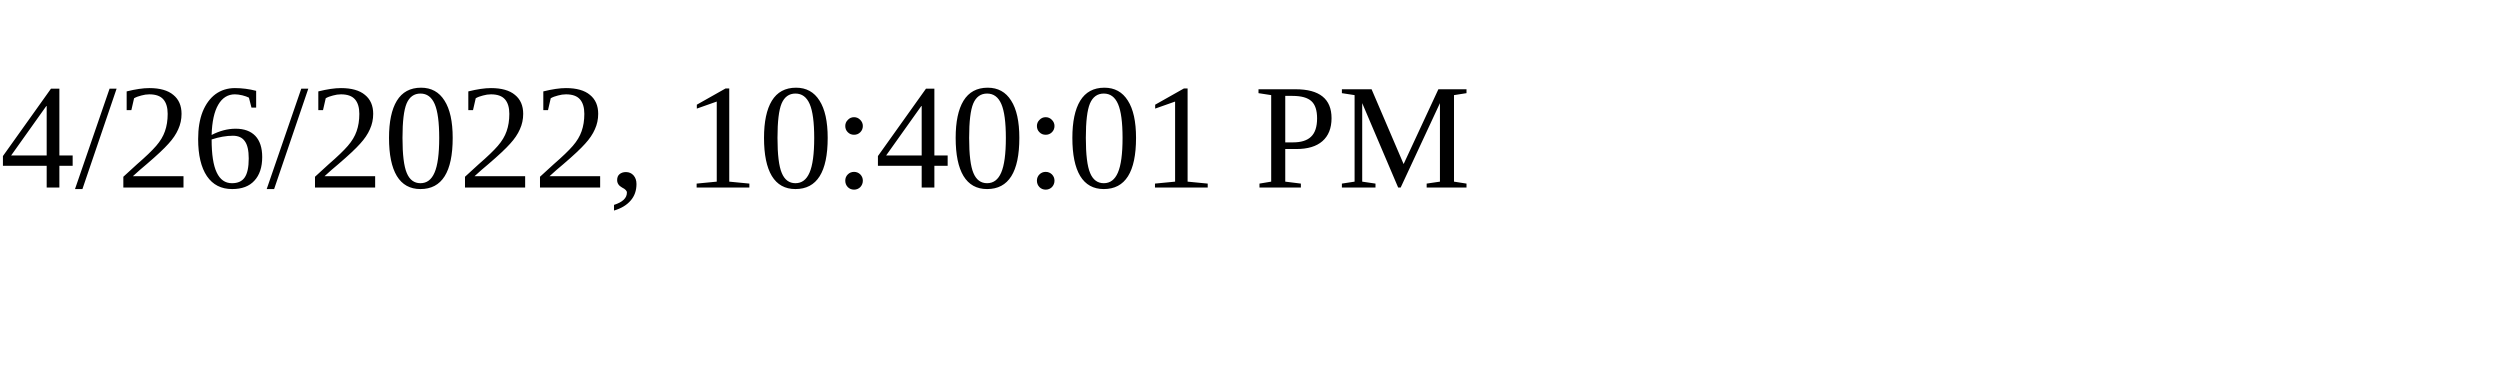
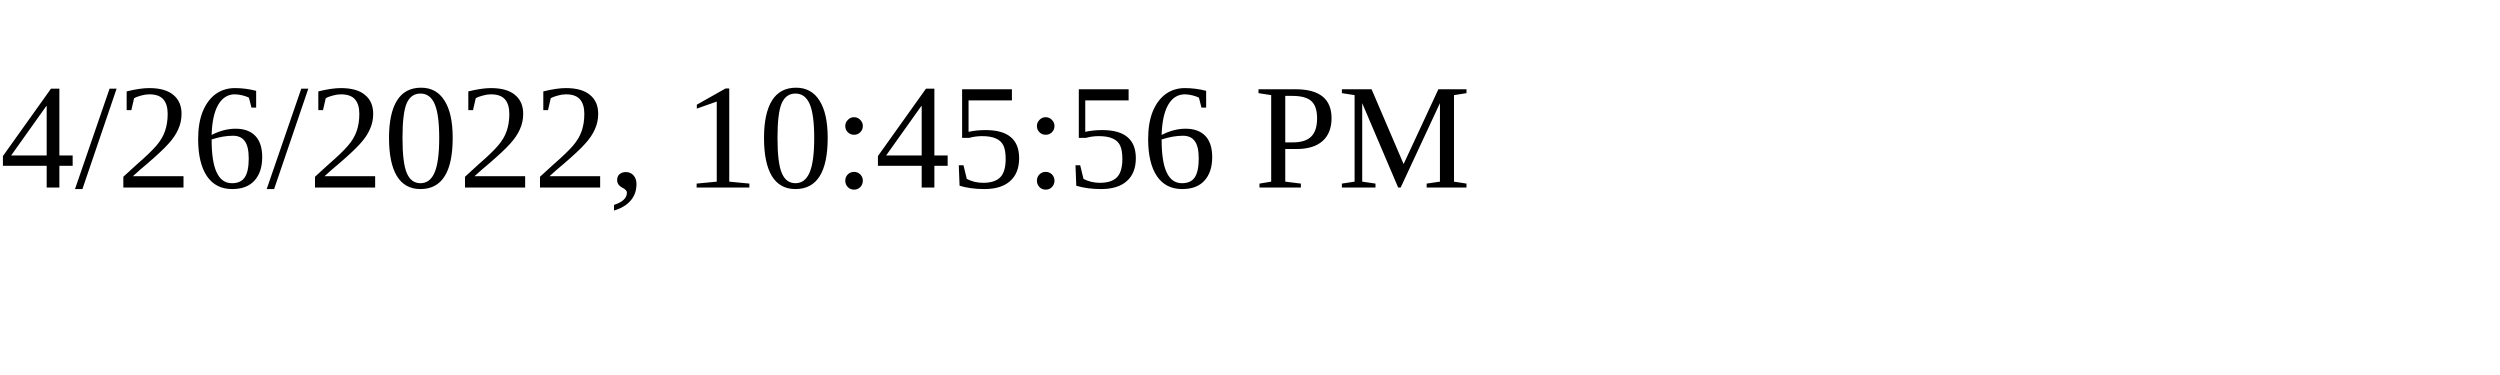
<svg xmlns="http://www.w3.org/2000/svg" height="30" width="200">
-   <text x="0" y="15">4/26/2022, 10:40:01 PM</text>
+   <text x="0" y="15">4/26/2022, 10:45:56 PM</text>
</svg>
